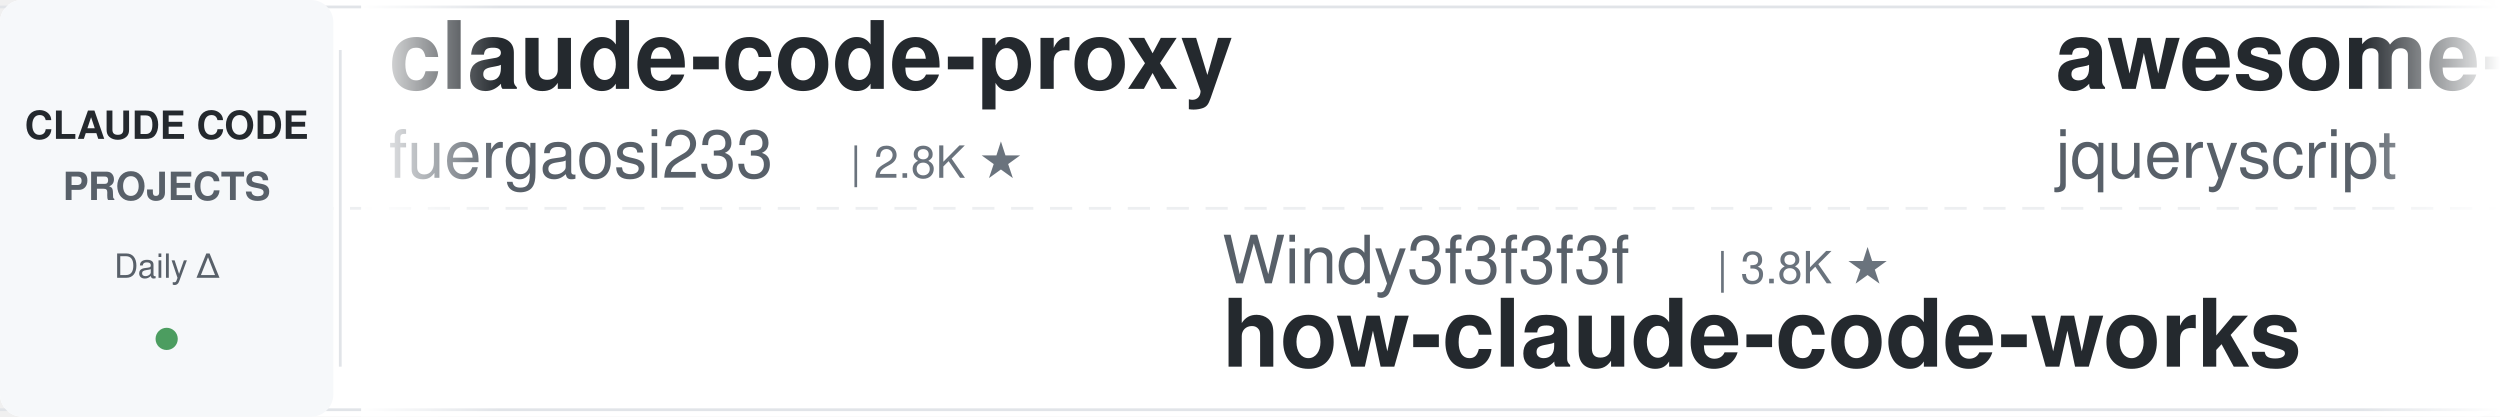
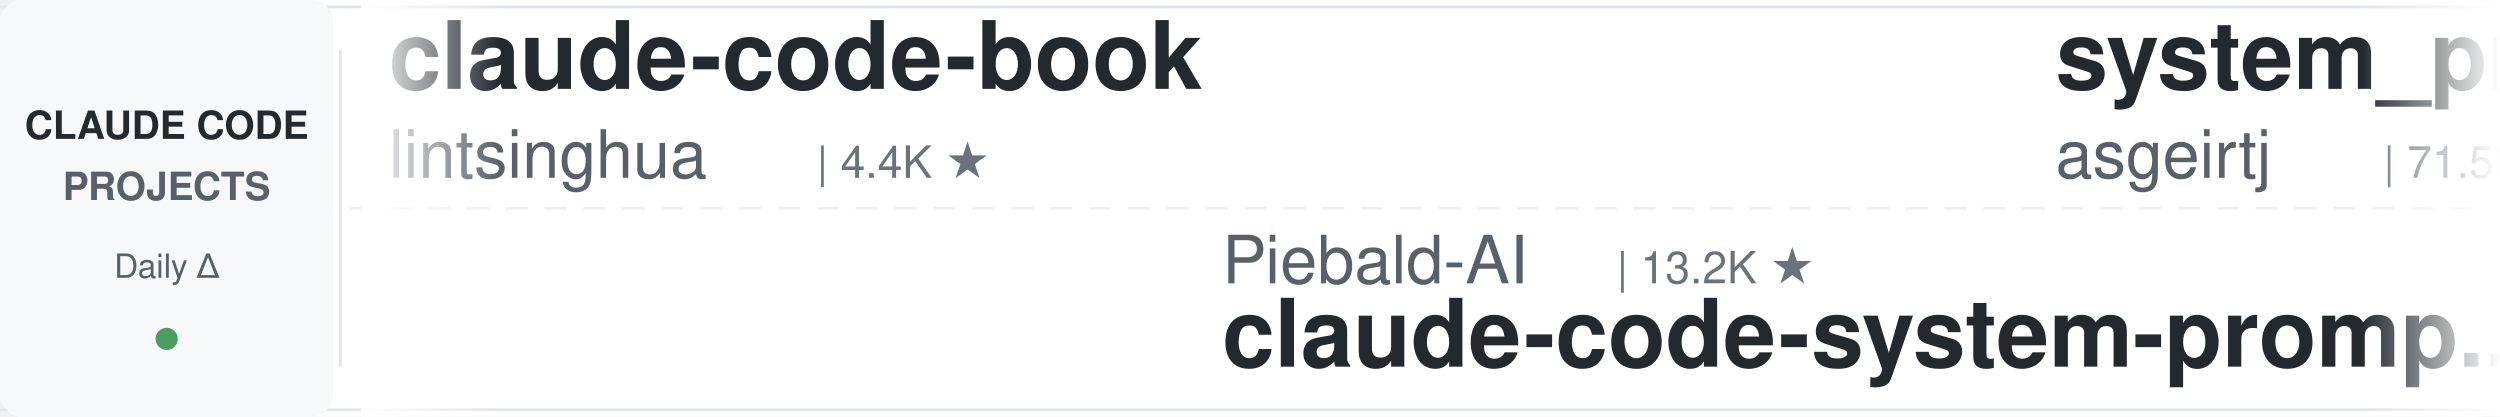
<svg xmlns="http://www.w3.org/2000/svg" width="900" height="150">
  <defs>
    <linearGradient id="leftFade" x1="0%" y1="0%" x2="100%" y2="0%">
      <stop offset="0%" style="stop-color:#ffffff;stop-opacity:1" />
      <stop offset="100%" style="stop-color:#ffffff;stop-opacity:0" />
    </linearGradient>
    <linearGradient id="rightFade" x1="0%" y1="0%" x2="100%" y2="0%">
      <stop offset="0%" style="stop-color:#ffffff;stop-opacity:0" />
      <stop offset="100%" style="stop-color:#ffffff;stop-opacity:1" />
    </linearGradient>
  </defs>
  <rect width="900" height="150" fill="#ffffff" rx="8" />
  <rect x="0" y="2" width="900" height="1" fill="#e1e4e8" />
  <rect x="0" y="147" width="900" height="1" fill="#e1e4e8" />
  <line x1="0" y1="75" x2="900" y2="75" stroke="#e1e4e8" stroke-width="1" stroke-dasharray="8 6" opacity="0.6" />
  <rect x="0" y="0" width="120" height="150" fill="#f6f8fa" rx="8" />
  <text x="60" y="50" font-family="-apple-system, BlinkMacSystemFont, 'Segoe UI', Helvetica, Arial, sans-serif" font-size="14" font-weight="600" fill="#24292e" text-anchor="middle">CLAUDE CODE</text>
  <text x="60" y="72" font-family="-apple-system, BlinkMacSystemFont, 'Segoe UI', Helvetica, Arial, sans-serif" font-size="14" font-weight="600" fill="#586069" text-anchor="middle">PROJECTS</text>
  <text x="60" y="100" font-family="-apple-system, BlinkMacSystemFont, 'Segoe UI', Helvetica, Arial, sans-serif" font-size="12" font-weight="500" fill="#586069" text-anchor="middle">Daily Δ</text>
  <circle cx="60" cy="122" r="4" fill="#22863a" opacity="0.8" />
  <rect x="122" y="18" width="1" height="114" fill="#e1e4e8" />
  <clipPath id="tickerClip">
    <rect x="130" y="0" width="770" height="150" />
  </clipPath>
  <g clip-path="url(#tickerClip)">
    <g id="tickerItems">
      <animateTransform attributeName="transform" attributeType="XML" type="translate" from="0 0" to="-3000 0" dur="54s" repeatCount="indefinite" />
      <g transform="translate(0, 0)">
-         <text x="140" y="32" font-family="-apple-system, BlinkMacSystemFont, 'Segoe UI', Helvetica, Arial, sans-serif" font-size="34" font-weight="600" fill="#24292e">claude-code-proxy</text>
-         <text x="140" y="64" font-family="-apple-system, BlinkMacSystemFont, 'Segoe UI', Helvetica, Arial, sans-serif" font-size="24" font-weight="400" fill="#586069">fuergaosi233</text>
-         <text x="306" y="64" font-family="-apple-system, BlinkMacSystemFont, 'Segoe UI', Helvetica, Arial, sans-serif" font-size="16" font-weight="500" fill="#6a737d">| 2.8K ★</text>
+         <text x="140" y="32" font-family="-apple-system, BlinkMacSystemFont, 'Segoe UI', Helvetica, Arial, sans-serif" font-size="34" font-weight="600" fill="#24292e">claude-code-book</text>
+         <text x="140" y="64" font-family="-apple-system, BlinkMacSystemFont, 'Segoe UI', Helvetica, Arial, sans-serif" font-size="24" font-weight="400" fill="#586069">lintsinghua</text>
+         <text x="294" y="64" font-family="-apple-system, BlinkMacSystemFont, 'Segoe UI', Helvetica, Arial, sans-serif" font-size="16" font-weight="500" fill="#6a737d">| 4.4K ★</text>
      </g>
      <g transform="translate(300, 0)">
-         <text x="140" y="102" font-family="-apple-system, BlinkMacSystemFont, 'Segoe UI', Helvetica, Arial, sans-serif" font-size="24" font-weight="400" fill="#586069">Windy3f3f3f3f</text>
-         <text x="318" y="102" font-family="-apple-system, BlinkMacSystemFont, 'Segoe UI', Helvetica, Arial, sans-serif" font-size="16" font-weight="500" fill="#6a737d">| 3.8K ★</text>
-         <text x="140" y="132" font-family="-apple-system, BlinkMacSystemFont, 'Segoe UI', Helvetica, Arial, sans-serif" font-size="34" font-weight="600" fill="#24292e">how-claude-code-works</text>
+         <text x="140" y="102" font-family="-apple-system, BlinkMacSystemFont, 'Segoe UI', Helvetica, Arial, sans-serif" font-size="24" font-weight="400" fill="#586069">Piebald-AI</text>
+         <text x="282" y="102" font-family="-apple-system, BlinkMacSystemFont, 'Segoe UI', Helvetica, Arial, sans-serif" font-size="16" font-weight="500" fill="#6a737d">| 13.2K ★</text>
+         <text x="140" y="132" font-family="-apple-system, BlinkMacSystemFont, 'Segoe UI', Helvetica, Arial, sans-serif" font-size="34" font-weight="600" fill="#24292e">claude-code-system-promp...</text>
      </g>
      <g transform="translate(600, 0)">
-         <text x="140" y="32" font-family="-apple-system, BlinkMacSystemFont, 'Segoe UI', Helvetica, Arial, sans-serif" font-size="34" font-weight="600" fill="#24292e">awesome-claude-code</text>
-         <text x="140" y="64" font-family="-apple-system, BlinkMacSystemFont, 'Segoe UI', Helvetica, Arial, sans-serif" font-size="24" font-weight="400" fill="#586069">jqueryscript</text>
-         <text x="306" y="64" font-family="-apple-system, BlinkMacSystemFont, 'Segoe UI', Helvetica, Arial, sans-serif" font-size="16" font-weight="500" fill="#6a737d">| 552 ★</text>
+         <text x="140" y="32" font-family="-apple-system, BlinkMacSystemFont, 'Segoe UI', Helvetica, Arial, sans-serif" font-size="34" font-weight="600" fill="#24292e">system_prompts_leaks</text>
+         <text x="140" y="64" font-family="-apple-system, BlinkMacSystemFont, 'Segoe UI', Helvetica, Arial, sans-serif" font-size="24" font-weight="400" fill="#586069">asgeirtj</text>
+         <text x="258" y="64" font-family="-apple-system, BlinkMacSystemFont, 'Segoe UI', Helvetica, Arial, sans-serif" font-size="16" font-weight="500" fill="#6a737d">| 71.5K ★</text>
      </g>
      <g transform="translate(900, 0)">
-         <text x="140" y="102" font-family="-apple-system, BlinkMacSystemFont, 'Segoe UI', Helvetica, Arial, sans-serif" font-size="24" font-weight="400" fill="#586069">pedrohcgs</text>
-         <text x="270" y="102" font-family="-apple-system, BlinkMacSystemFont, 'Segoe UI', Helvetica, Arial, sans-serif" font-size="16" font-weight="500" fill="#6a737d">| 1.7K ★</text>
-         <text x="140" y="132" font-family="-apple-system, BlinkMacSystemFont, 'Segoe UI', Helvetica, Arial, sans-serif" font-size="34" font-weight="600" fill="#24292e">claude-code-my-workflow</text>
+         <text x="140" y="102" font-family="-apple-system, BlinkMacSystemFont, 'Segoe UI', Helvetica, Arial, sans-serif" font-size="24" font-weight="400" fill="#586069">rohitg00</text>
+         <text x="258" y="102" font-family="-apple-system, BlinkMacSystemFont, 'Segoe UI', Helvetica, Arial, sans-serif" font-size="16" font-weight="500" fill="#6a737d">| 2.8K ★</text>
+         <text x="140" y="132" font-family="-apple-system, BlinkMacSystemFont, 'Segoe UI', Helvetica, Arial, sans-serif" font-size="34" font-weight="600" fill="#24292e">awesome-claude-code-tool...</text>
      </g>
      <g transform="translate(1200, 0)">
-         <text x="140" y="32" font-family="-apple-system, BlinkMacSystemFont, 'Segoe UI', Helvetica, Arial, sans-serif" font-size="34" font-weight="600" fill="#24292e">Dive-into-Claude-Code</text>
-         <text x="140" y="64" font-family="-apple-system, BlinkMacSystemFont, 'Segoe UI', Helvetica, Arial, sans-serif" font-size="24" font-weight="400" fill="#586069">VILA-Lab</text>
-         <text x="258" y="64" font-family="-apple-system, BlinkMacSystemFont, 'Segoe UI', Helvetica, Arial, sans-serif" font-size="16" font-weight="500" fill="#6a737d">| 2.2K ★</text>
+         <text x="140" y="32" font-family="-apple-system, BlinkMacSystemFont, 'Segoe UI', Helvetica, Arial, sans-serif" font-size="34" font-weight="600" fill="#24292e">free-claude-code</text>
+         <text x="140" y="64" font-family="-apple-system, BlinkMacSystemFont, 'Segoe UI', Helvetica, Arial, sans-serif" font-size="24" font-weight="400" fill="#586069">Alishahryar1</text>
+         <text x="306" y="64" font-family="-apple-system, BlinkMacSystemFont, 'Segoe UI', Helvetica, Arial, sans-serif" font-size="16" font-weight="500" fill="#6a737d">| 70.4K ★</text>
      </g>
      <g transform="translate(1500, 0)">
-         <text x="140" y="102" font-family="-apple-system, BlinkMacSystemFont, 'Segoe UI', Helvetica, Arial, sans-serif" font-size="24" font-weight="400" fill="#586069">lorryjovens-hub</text>
-         <text x="342" y="102" font-family="-apple-system, BlinkMacSystemFont, 'Segoe UI', Helvetica, Arial, sans-serif" font-size="16" font-weight="500" fill="#6a737d">| 1.7K ★</text>
-         <text x="140" y="132" font-family="-apple-system, BlinkMacSystemFont, 'Segoe UI', Helvetica, Arial, sans-serif" font-size="34" font-weight="600" fill="#24292e">claude-code-rust</text>
+         <text x="140" y="102" font-family="-apple-system, BlinkMacSystemFont, 'Segoe UI', Helvetica, Arial, sans-serif" font-size="24" font-weight="400" fill="#586069">daymade</text>
+         <text x="246" y="102" font-family="-apple-system, BlinkMacSystemFont, 'Segoe UI', Helvetica, Arial, sans-serif" font-size="16" font-weight="500" fill="#6a737d">| 1.5K ★</text>
+         <text x="140" y="132" font-family="-apple-system, BlinkMacSystemFont, 'Segoe UI', Helvetica, Arial, sans-serif" font-size="34" font-weight="600" fill="#24292e">claude-code-skills</text>
      </g>
      <g transform="translate(1800, 0)">
+         <text x="140" y="32" font-family="-apple-system, BlinkMacSystemFont, 'Segoe UI', Helvetica, Arial, sans-serif" font-size="34" font-weight="600" fill="#24292e">claude-code-router</text>
+         <text x="140" y="64" font-family="-apple-system, BlinkMacSystemFont, 'Segoe UI', Helvetica, Arial, sans-serif" font-size="24" font-weight="400" fill="#586069">musistudio</text>
+         <text x="282" y="64" font-family="-apple-system, BlinkMacSystemFont, 'Segoe UI', Helvetica, Arial, sans-serif" font-size="16" font-weight="500" fill="#6a737d">| 38.2K ★</text>
+       </g>
+       <g transform="translate(2100, 0)">
+         <text x="140" y="102" font-family="-apple-system, BlinkMacSystemFont, 'Segoe UI', Helvetica, Arial, sans-serif" font-size="24" font-weight="400" fill="#586069">OneRedOak</text>
+         <text x="270" y="102" font-family="-apple-system, BlinkMacSystemFont, 'Segoe UI', Helvetica, Arial, sans-serif" font-size="16" font-weight="500" fill="#6a737d">| 3.9K ★</text>
+         <text x="140" y="132" font-family="-apple-system, BlinkMacSystemFont, 'Segoe UI', Helvetica, Arial, sans-serif" font-size="34" font-weight="600" fill="#24292e">claude-code-workflows</text>
+       </g>
+       <g transform="translate(2400, 0)">
+         <text x="140" y="32" font-family="-apple-system, BlinkMacSystemFont, 'Segoe UI', Helvetica, Arial, sans-serif" font-size="34" font-weight="600" fill="#24292e">claude-code-guide</text>
+         <text x="140" y="64" font-family="-apple-system, BlinkMacSystemFont, 'Segoe UI', Helvetica, Arial, sans-serif" font-size="24" font-weight="400" fill="#586069">zebbern</text>
+         <text x="246" y="64" font-family="-apple-system, BlinkMacSystemFont, 'Segoe UI', Helvetica, Arial, sans-serif" font-size="16" font-weight="500" fill="#6a737d">| 4.7K ★</text>
+       </g>
+       <g transform="translate(2700, 0)">
+         <text x="140" y="102" font-family="-apple-system, BlinkMacSystemFont, 'Segoe UI', Helvetica, Arial, sans-serif" font-size="24" font-weight="400" fill="#586069">JrCx7scC</text>
+         <text x="258" y="102" font-family="-apple-system, BlinkMacSystemFont, 'Segoe UI', Helvetica, Arial, sans-serif" font-size="16" font-weight="500" fill="#6a737d">| 377 ★</text>
+         <text x="140" y="132" font-family="-apple-system, BlinkMacSystemFont, 'Segoe UI', Helvetica, Arial, sans-serif" font-size="34" font-weight="600" fill="#24292e">claude-code-source</text>
+       </g>
+       <g transform="translate(3000, 0)">
+         <text x="140" y="32" font-family="-apple-system, BlinkMacSystemFont, 'Segoe UI', Helvetica, Arial, sans-serif" font-size="34" font-weight="600" fill="#24292e">claude-code-book</text>
+         <text x="140" y="64" font-family="-apple-system, BlinkMacSystemFont, 'Segoe UI', Helvetica, Arial, sans-serif" font-size="24" font-weight="400" fill="#586069">lintsinghua</text>
+         <text x="294" y="64" font-family="-apple-system, BlinkMacSystemFont, 'Segoe UI', Helvetica, Arial, sans-serif" font-size="16" font-weight="500" fill="#6a737d">| 4.4K ★</text>
+       </g>
+       <g transform="translate(3300, 0)">
+         <text x="140" y="102" font-family="-apple-system, BlinkMacSystemFont, 'Segoe UI', Helvetica, Arial, sans-serif" font-size="24" font-weight="400" fill="#586069">Piebald-AI</text>
+         <text x="282" y="102" font-family="-apple-system, BlinkMacSystemFont, 'Segoe UI', Helvetica, Arial, sans-serif" font-size="16" font-weight="500" fill="#6a737d">| 13.2K ★</text>
+         <text x="140" y="132" font-family="-apple-system, BlinkMacSystemFont, 'Segoe UI', Helvetica, Arial, sans-serif" font-size="34" font-weight="600" fill="#24292e">claude-code-system-promp...</text>
+       </g>
+       <g transform="translate(3600, 0)">
        <text x="140" y="32" font-family="-apple-system, BlinkMacSystemFont, 'Segoe UI', Helvetica, Arial, sans-serif" font-size="34" font-weight="600" fill="#24292e">system_prompts_leaks</text>
        <text x="140" y="64" font-family="-apple-system, BlinkMacSystemFont, 'Segoe UI', Helvetica, Arial, sans-serif" font-size="24" font-weight="400" fill="#586069">asgeirtj</text>
-         <text x="258" y="64" font-family="-apple-system, BlinkMacSystemFont, 'Segoe UI', Helvetica, Arial, sans-serif" font-size="16" font-weight="500" fill="#6a737d">| 71.4K ★</text>
-       </g>
-       <g transform="translate(2100, 0)">
-         <text x="140" y="102" font-family="-apple-system, BlinkMacSystemFont, 'Segoe UI', Helvetica, Arial, sans-serif" font-size="24" font-weight="400" fill="#586069">disler</text>
-         <text x="234" y="102" font-family="-apple-system, BlinkMacSystemFont, 'Segoe UI', Helvetica, Arial, sans-serif" font-size="16" font-weight="500" fill="#6a737d">| 4.0K ★</text>
-         <text x="140" y="132" font-family="-apple-system, BlinkMacSystemFont, 'Segoe UI', Helvetica, Arial, sans-serif" font-size="34" font-weight="600" fill="#24292e">claude-code-hooks-master...</text>
-       </g>
-       <g transform="translate(2400, 0)">
-         <text x="140" y="32" font-family="-apple-system, BlinkMacSystemFont, 'Segoe UI', Helvetica, Arial, sans-serif" font-size="34" font-weight="600" fill="#24292e">claude-code-ultimate-gui...</text>
-         <text x="140" y="64" font-family="-apple-system, BlinkMacSystemFont, 'Segoe UI', Helvetica, Arial, sans-serif" font-size="24" font-weight="400" fill="#586069">FlorianBruniaux</text>
-         <text x="342" y="64" font-family="-apple-system, BlinkMacSystemFont, 'Segoe UI', Helvetica, Arial, sans-serif" font-size="16" font-weight="500" fill="#6a737d">| 6.4K ★</text>
-       </g>
-       <g transform="translate(2700, 0)">
-         <text x="140" y="102" font-family="-apple-system, BlinkMacSystemFont, 'Segoe UI', Helvetica, Arial, sans-serif" font-size="24" font-weight="400" fill="#586069">alejandrobalderas</text>
-         <text x="366" y="102" font-family="-apple-system, BlinkMacSystemFont, 'Segoe UI', Helvetica, Arial, sans-serif" font-size="16" font-weight="500" fill="#6a737d">| 3.0K ★</text>
-         <text x="140" y="132" font-family="-apple-system, BlinkMacSystemFont, 'Segoe UI', Helvetica, Arial, sans-serif" font-size="34" font-weight="600" fill="#24292e">claude-code-from-source</text>
-       </g>
-       <g transform="translate(3000, 0)">
-         <text x="140" y="32" font-family="-apple-system, BlinkMacSystemFont, 'Segoe UI', Helvetica, Arial, sans-serif" font-size="34" font-weight="600" fill="#24292e">claude-code-proxy</text>
-         <text x="140" y="64" font-family="-apple-system, BlinkMacSystemFont, 'Segoe UI', Helvetica, Arial, sans-serif" font-size="24" font-weight="400" fill="#586069">fuergaosi233</text>
-         <text x="306" y="64" font-family="-apple-system, BlinkMacSystemFont, 'Segoe UI', Helvetica, Arial, sans-serif" font-size="16" font-weight="500" fill="#6a737d">| 2.8K ★</text>
-       </g>
-       <g transform="translate(3300, 0)">
-         <text x="140" y="102" font-family="-apple-system, BlinkMacSystemFont, 'Segoe UI', Helvetica, Arial, sans-serif" font-size="24" font-weight="400" fill="#586069">Windy3f3f3f3f</text>
-         <text x="318" y="102" font-family="-apple-system, BlinkMacSystemFont, 'Segoe UI', Helvetica, Arial, sans-serif" font-size="16" font-weight="500" fill="#6a737d">| 3.8K ★</text>
-         <text x="140" y="132" font-family="-apple-system, BlinkMacSystemFont, 'Segoe UI', Helvetica, Arial, sans-serif" font-size="34" font-weight="600" fill="#24292e">how-claude-code-works</text>
-       </g>
-       <g transform="translate(3600, 0)">
-         <text x="140" y="32" font-family="-apple-system, BlinkMacSystemFont, 'Segoe UI', Helvetica, Arial, sans-serif" font-size="34" font-weight="600" fill="#24292e">awesome-claude-code</text>
-         <text x="140" y="64" font-family="-apple-system, BlinkMacSystemFont, 'Segoe UI', Helvetica, Arial, sans-serif" font-size="24" font-weight="400" fill="#586069">jqueryscript</text>
-         <text x="306" y="64" font-family="-apple-system, BlinkMacSystemFont, 'Segoe UI', Helvetica, Arial, sans-serif" font-size="16" font-weight="500" fill="#6a737d">| 552 ★</text>
+         <text x="258" y="64" font-family="-apple-system, BlinkMacSystemFont, 'Segoe UI', Helvetica, Arial, sans-serif" font-size="16" font-weight="500" fill="#6a737d">| 71.5K ★</text>
      </g>
      <g transform="translate(3900, 0)">
-         <text x="140" y="102" font-family="-apple-system, BlinkMacSystemFont, 'Segoe UI', Helvetica, Arial, sans-serif" font-size="24" font-weight="400" fill="#586069">pedrohcgs</text>
-         <text x="270" y="102" font-family="-apple-system, BlinkMacSystemFont, 'Segoe UI', Helvetica, Arial, sans-serif" font-size="16" font-weight="500" fill="#6a737d">| 1.7K ★</text>
-         <text x="140" y="132" font-family="-apple-system, BlinkMacSystemFont, 'Segoe UI', Helvetica, Arial, sans-serif" font-size="34" font-weight="600" fill="#24292e">claude-code-my-workflow</text>
+         <text x="140" y="102" font-family="-apple-system, BlinkMacSystemFont, 'Segoe UI', Helvetica, Arial, sans-serif" font-size="24" font-weight="400" fill="#586069">rohitg00</text>
+         <text x="258" y="102" font-family="-apple-system, BlinkMacSystemFont, 'Segoe UI', Helvetica, Arial, sans-serif" font-size="16" font-weight="500" fill="#6a737d">| 2.8K ★</text>
+         <text x="140" y="132" font-family="-apple-system, BlinkMacSystemFont, 'Segoe UI', Helvetica, Arial, sans-serif" font-size="34" font-weight="600" fill="#24292e">awesome-claude-code-tool...</text>
      </g>
    </g>
  </g>
  <rect x="130" y="0" width="50" height="150" fill="url(#leftFade)" />
  <rect x="850" y="0" width="50" height="150" fill="url(#rightFade)" />
</svg>
